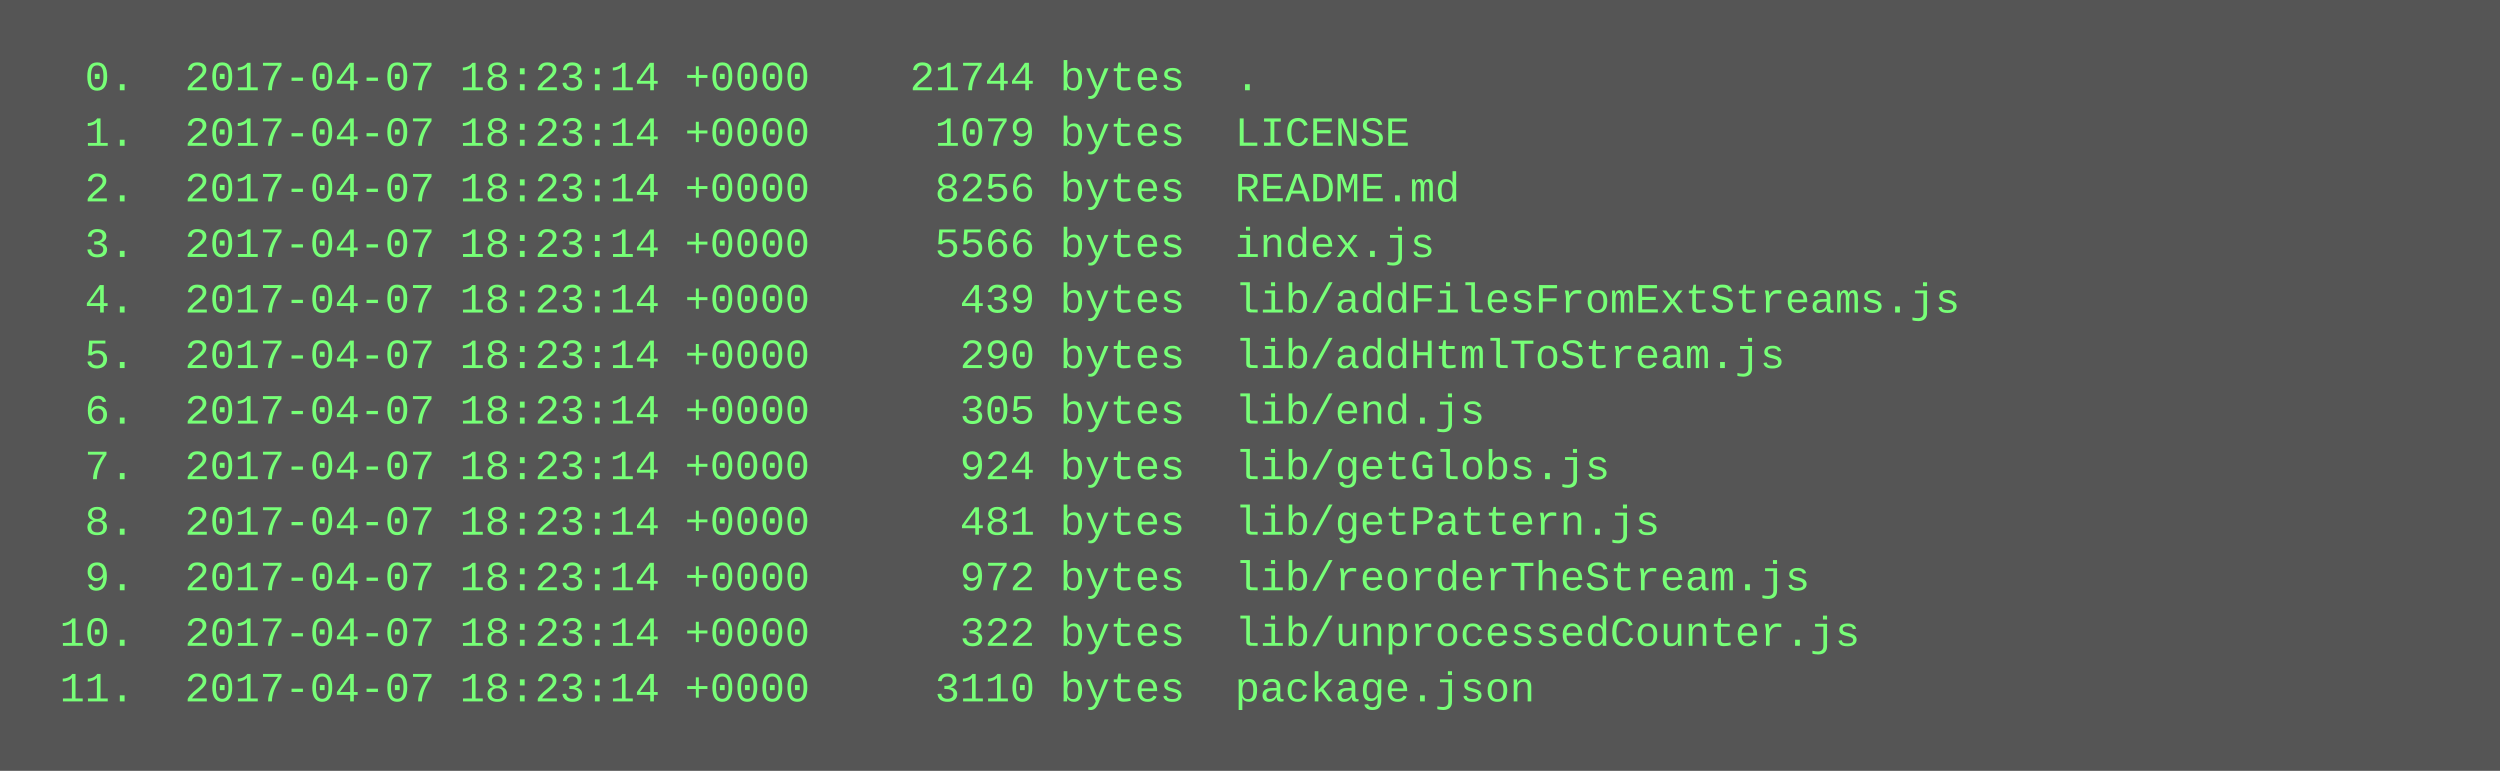
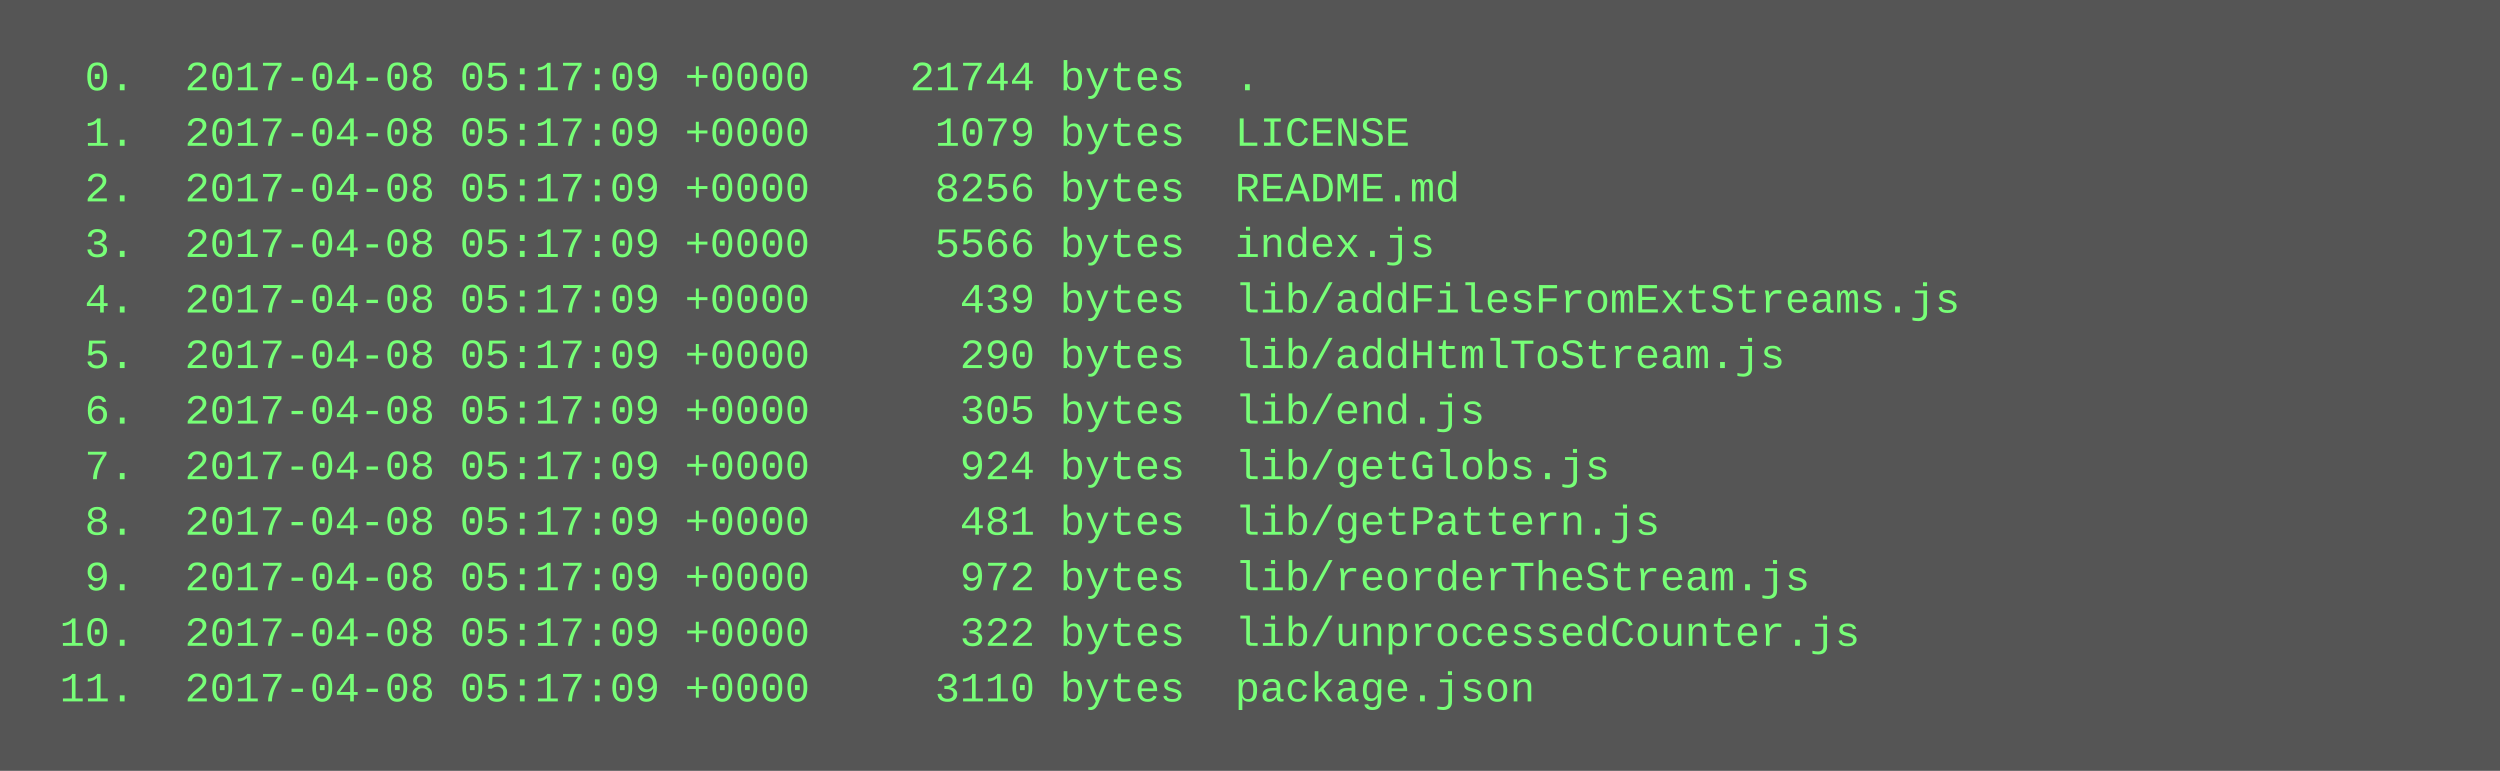
<svg xmlns="http://www.w3.org/2000/svg" height="222" width="720">
  <rect height="222" fill="#555" width="720" />
  <text fill="#7f7" font-family="Courier New" font-size="12" xml:space="preserve">
-     <tspan x="10" y="26">  0.  2017-04-07 18:23:14 +0000    21744 bytes  .</tspan>
-     <tspan x="10" y="42">  1.  2017-04-07 18:23:14 +0000     1079 bytes  LICENSE</tspan>
-     <tspan x="10" y="58">  2.  2017-04-07 18:23:14 +0000     8256 bytes  README.md</tspan>
-     <tspan x="10" y="74">  3.  2017-04-07 18:23:14 +0000     5566 bytes  index.js</tspan>
-     <tspan x="10" y="90">  4.  2017-04-07 18:23:14 +0000      439 bytes  lib/addFilesFromExtStreams.js</tspan>
-     <tspan x="10" y="106">  5.  2017-04-07 18:23:14 +0000      290 bytes  lib/addHtmlToStream.js</tspan>
-     <tspan x="10" y="122">  6.  2017-04-07 18:23:14 +0000      305 bytes  lib/end.js</tspan>
-     <tspan x="10" y="138">  7.  2017-04-07 18:23:14 +0000      924 bytes  lib/getGlobs.js</tspan>
-     <tspan x="10" y="154">  8.  2017-04-07 18:23:14 +0000      481 bytes  lib/getPattern.js</tspan>
-     <tspan x="10" y="170">  9.  2017-04-07 18:23:14 +0000      972 bytes  lib/reorderTheStream.js</tspan>
-     <tspan x="10" y="186"> 10.  2017-04-07 18:23:14 +0000      322 bytes  lib/unprocessedCounter.js</tspan>
-     <tspan x="10" y="202"> 11.  2017-04-07 18:23:14 +0000     3110 bytes  package.json</tspan>
+     <tspan x="10" y="26">  0.  2017-04-08 05:17:09 +0000    21744 bytes  .</tspan>
+     <tspan x="10" y="42">  1.  2017-04-08 05:17:09 +0000     1079 bytes  LICENSE</tspan>
+     <tspan x="10" y="58">  2.  2017-04-08 05:17:09 +0000     8256 bytes  README.md</tspan>
+     <tspan x="10" y="74">  3.  2017-04-08 05:17:09 +0000     5566 bytes  index.js</tspan>
+     <tspan x="10" y="90">  4.  2017-04-08 05:17:09 +0000      439 bytes  lib/addFilesFromExtStreams.js</tspan>
+     <tspan x="10" y="106">  5.  2017-04-08 05:17:09 +0000      290 bytes  lib/addHtmlToStream.js</tspan>
+     <tspan x="10" y="122">  6.  2017-04-08 05:17:09 +0000      305 bytes  lib/end.js</tspan>
+     <tspan x="10" y="138">  7.  2017-04-08 05:17:09 +0000      924 bytes  lib/getGlobs.js</tspan>
+     <tspan x="10" y="154">  8.  2017-04-08 05:17:09 +0000      481 bytes  lib/getPattern.js</tspan>
+     <tspan x="10" y="170">  9.  2017-04-08 05:17:09 +0000      972 bytes  lib/reorderTheStream.js</tspan>
+     <tspan x="10" y="186"> 10.  2017-04-08 05:17:09 +0000      322 bytes  lib/unprocessedCounter.js</tspan>
+     <tspan x="10" y="202"> 11.  2017-04-08 05:17:09 +0000     3110 bytes  package.json</tspan>
  </text>
</svg>
